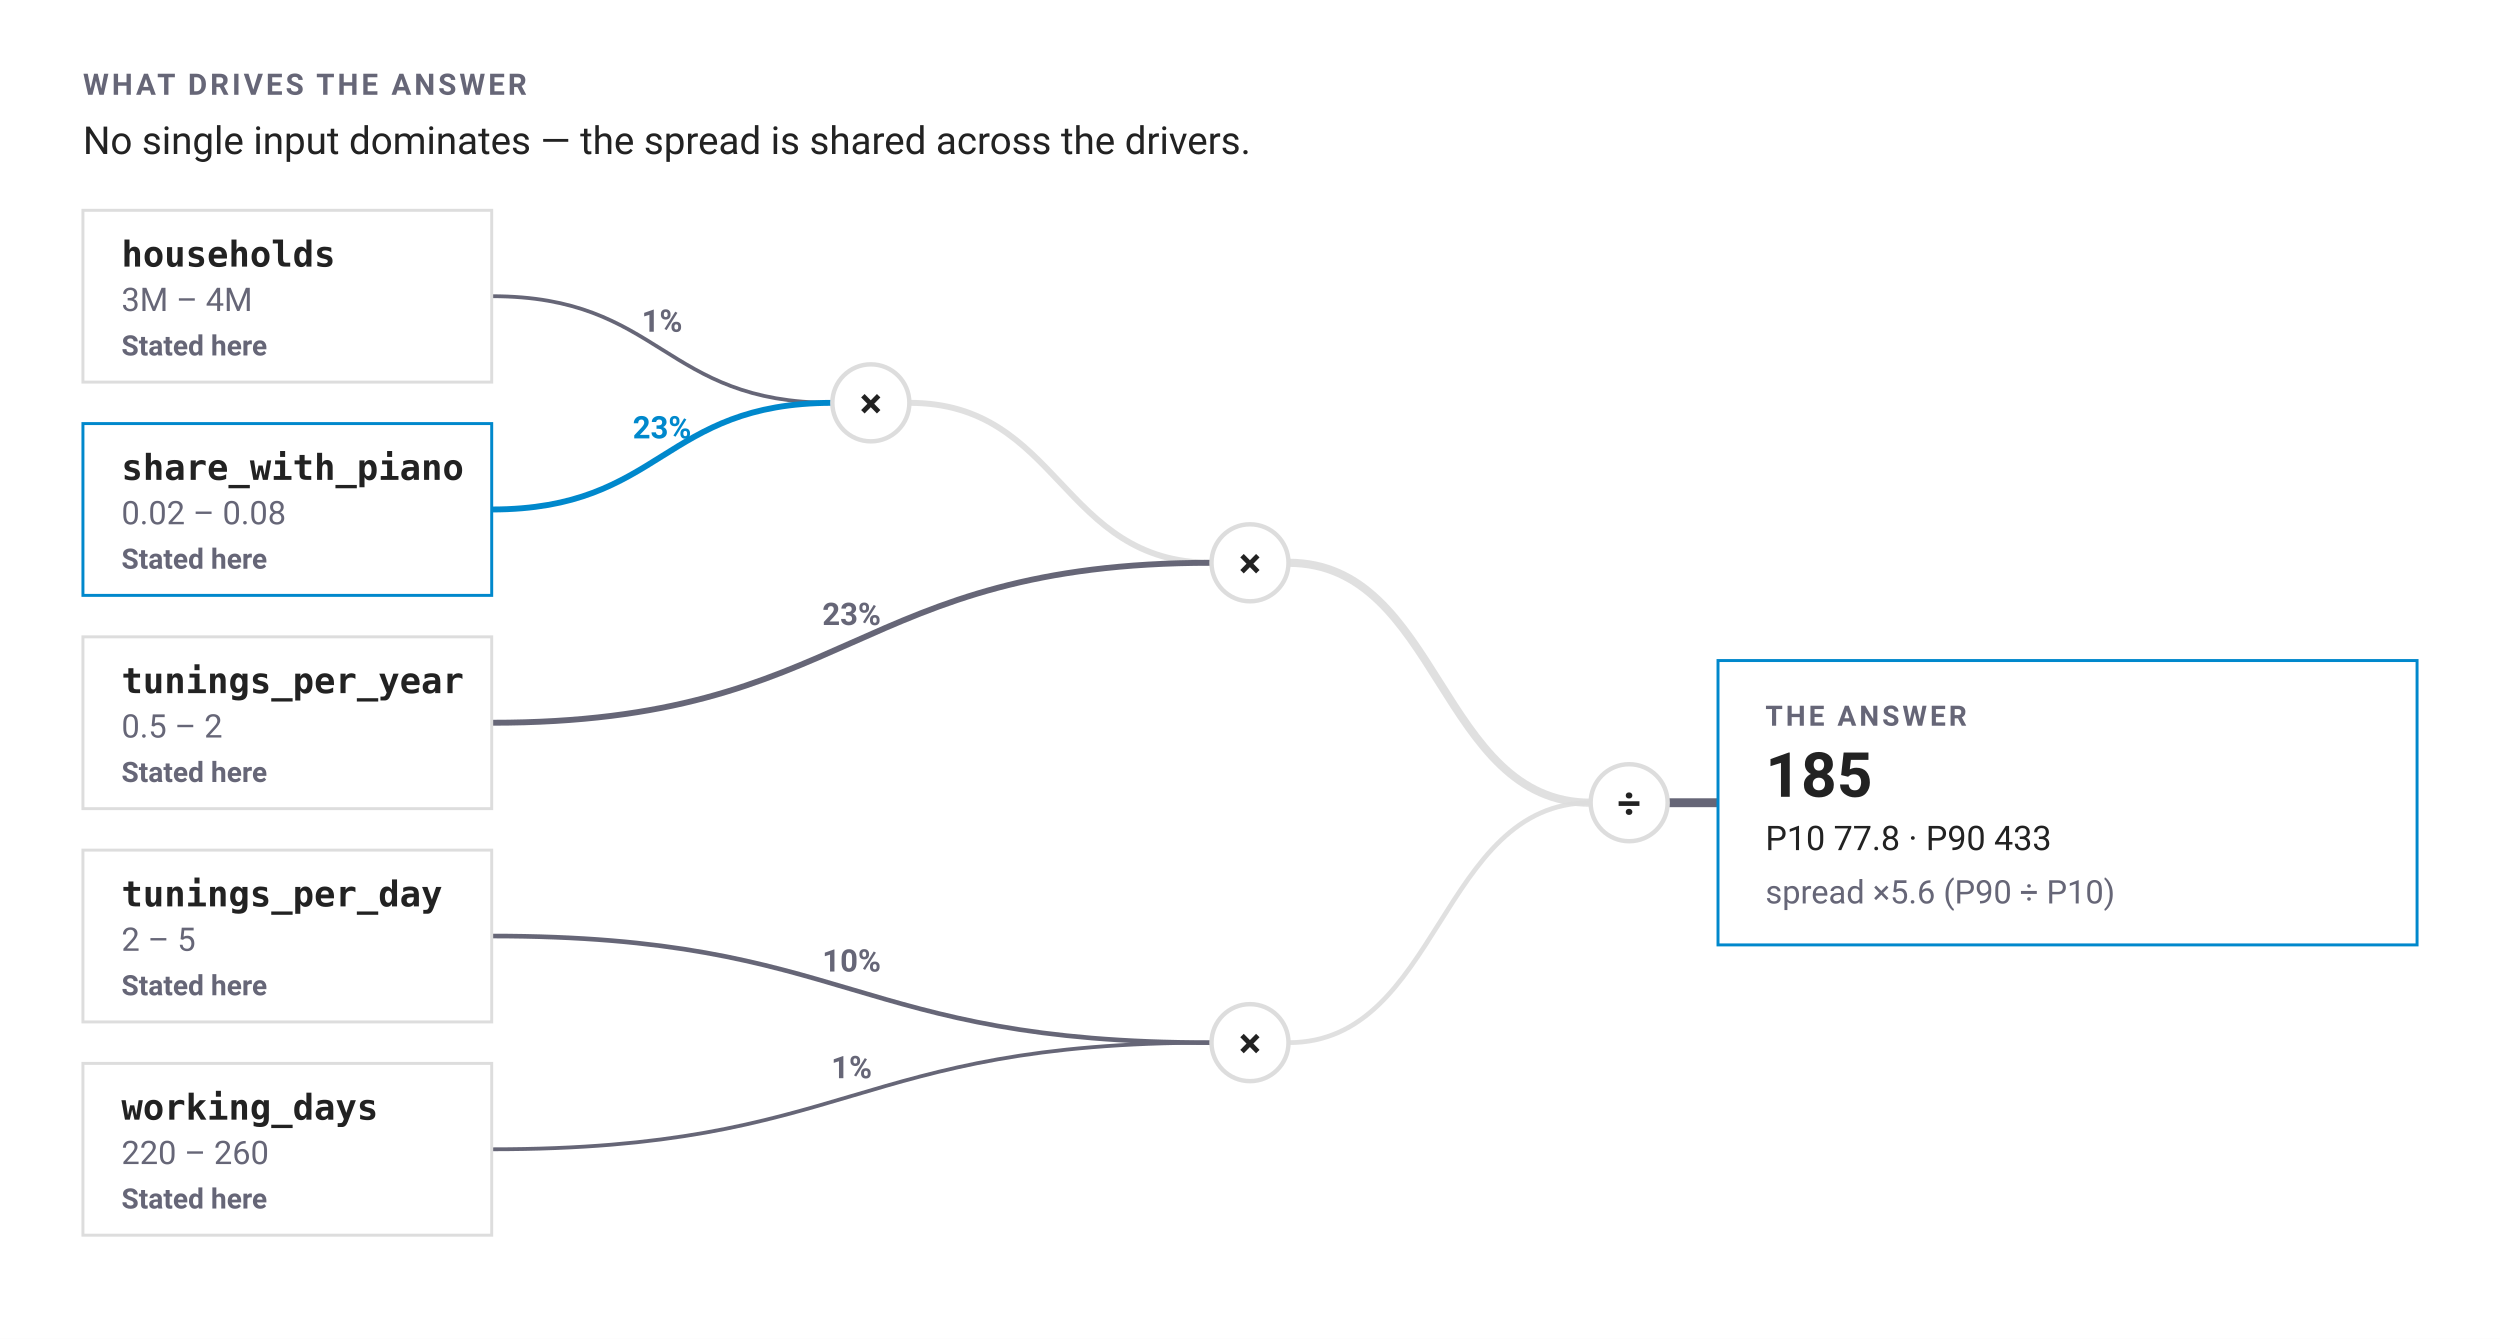
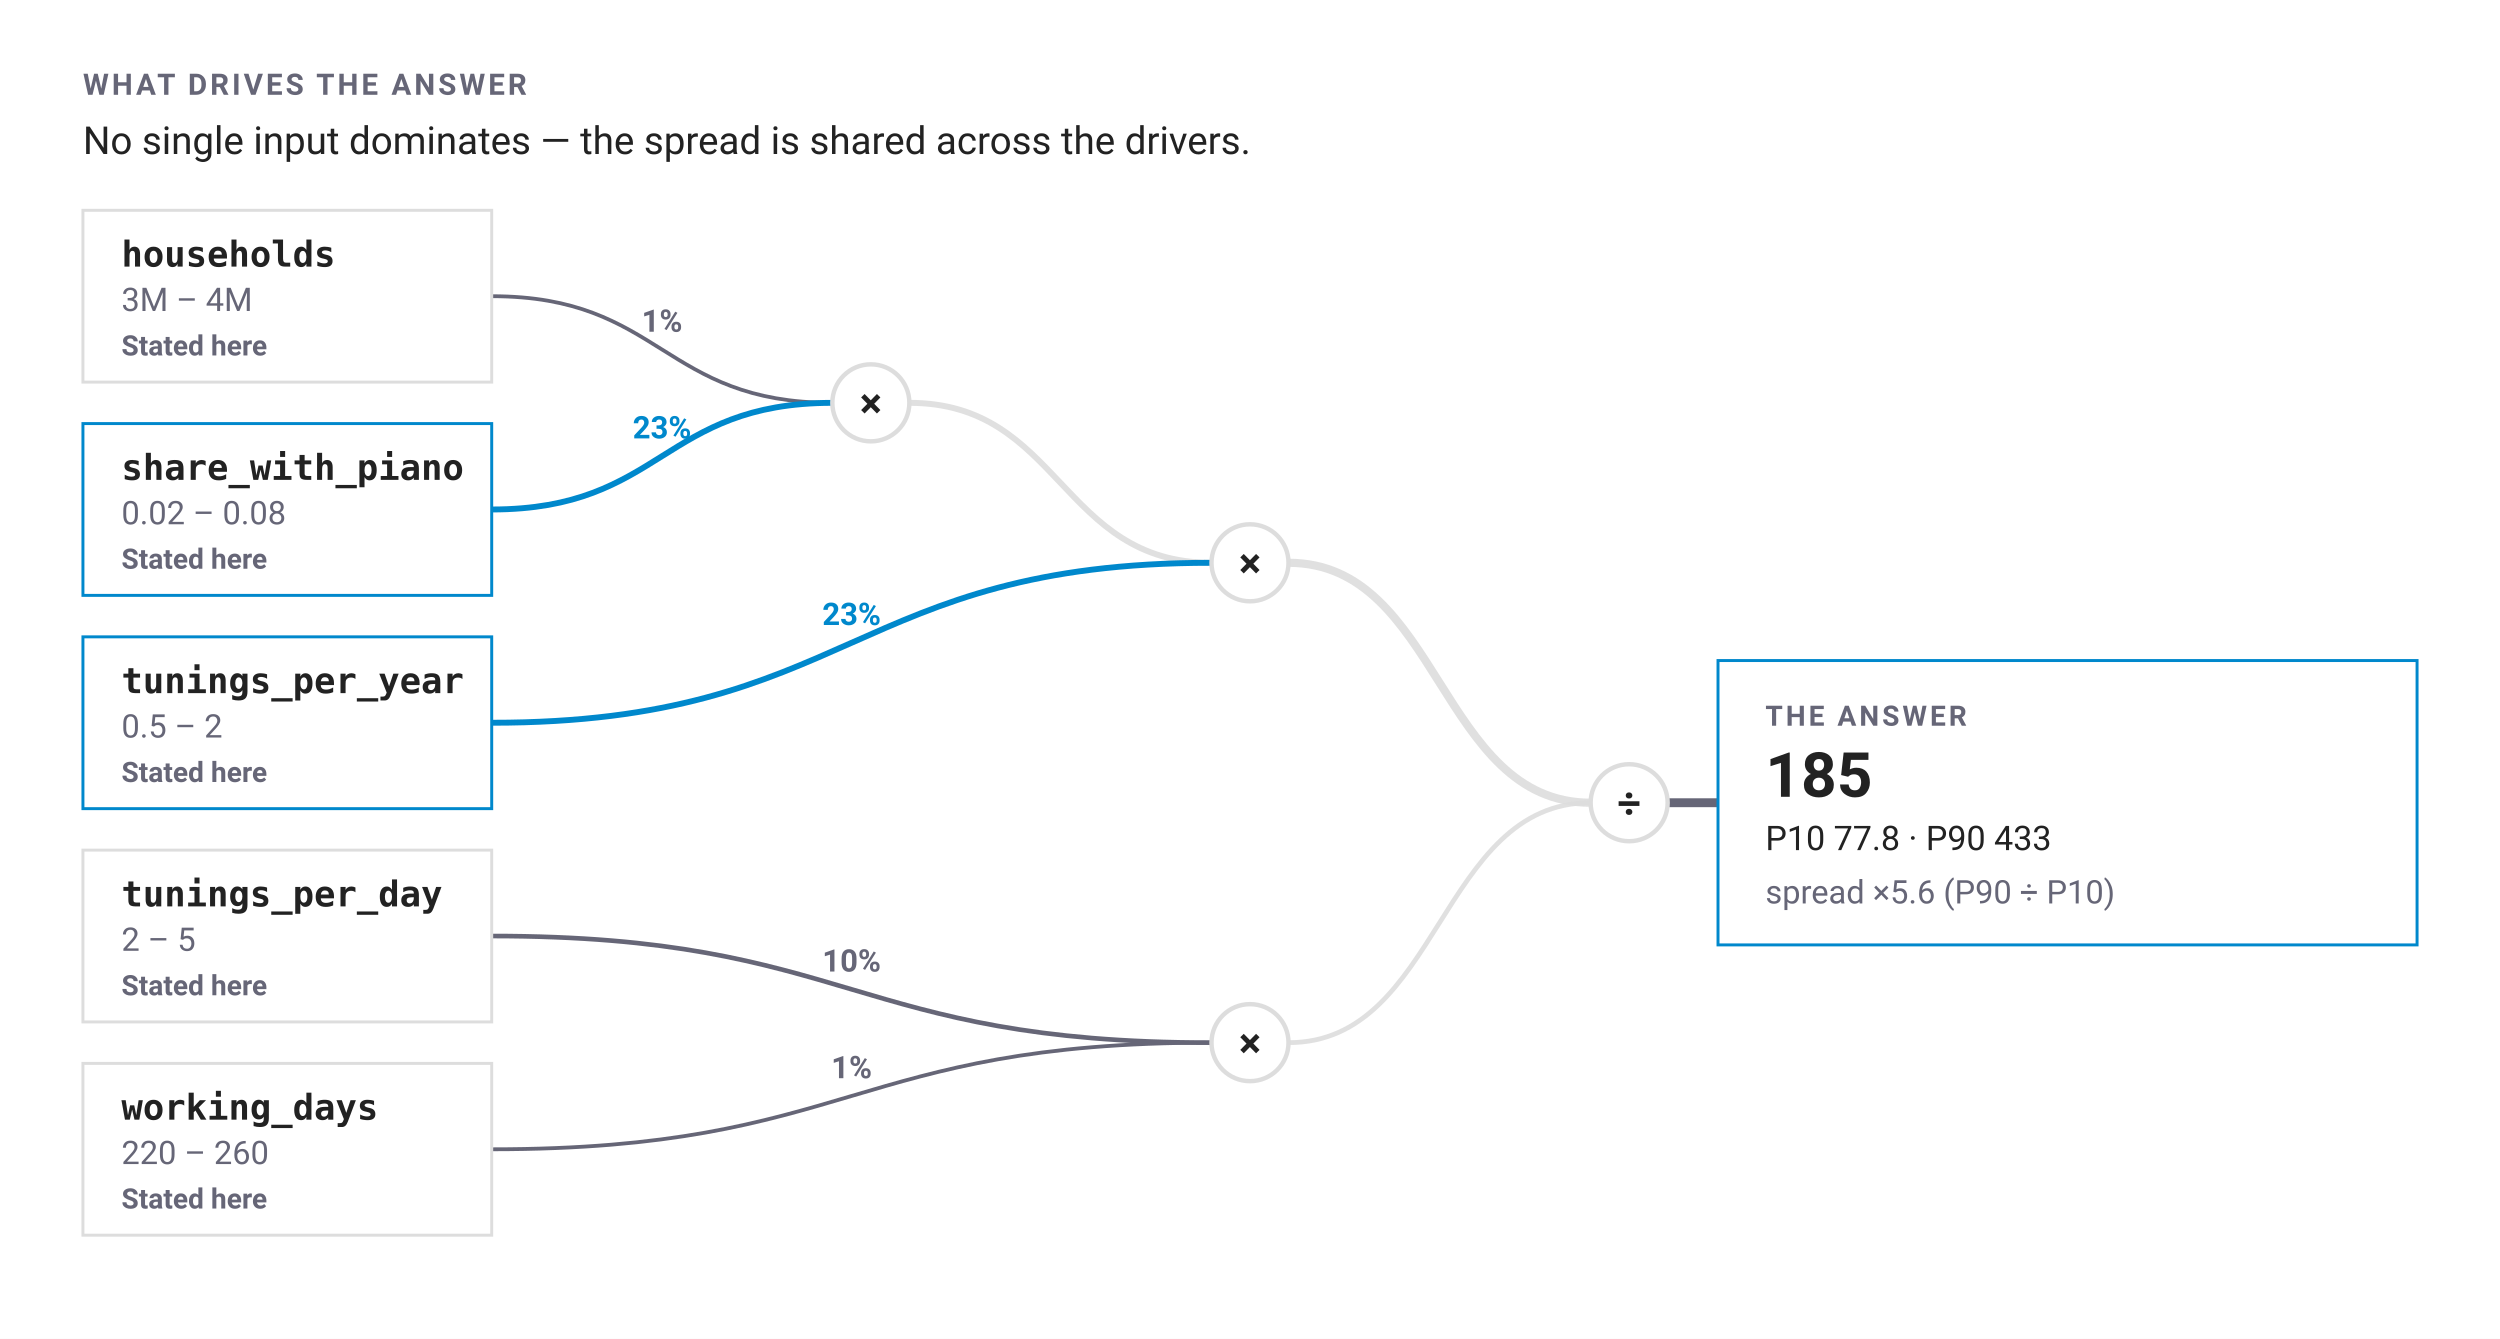
<svg xmlns="http://www.w3.org/2000/svg" width="844" height="452" viewBox="0 0 844 452" font-family="-apple-system,BlinkMacSystemFont,'Segoe UI',Roboto,sans-serif" role="img" aria-label="What drives the answer: No single input dominates — the spread is shared across the drivers. Outcome median 185. P10 77.8. P90 433. Spread ×5.6. Assumption sources. households: Stated here. share with piano: Stated here. tunings per year: Stated here. tunings per day: Stated here. working days: Stated here.">
  <rect width="844" height="452" fill="#fff" />
  <text x="28" y="32" font-size="10" font-weight="600" letter-spacing="1" fill="#667">WHAT DRIVES THE ANSWER</text>
  <text x="28" y="52" font-size="13" fill="#222">No single input dominates — the spread is shared across the drivers.</text>
  <path data-edge="households" d="M166,100 C223.5,100 223.5,136 281,136" fill="none" stroke="#667" stroke-width="1.28" />
  <text x="223.5" y="112" font-size="10.5" font-weight="600" text-anchor="middle" fill="#667">1%</text>
  <path data-edge="share_with_piano" d="M166,172 C223.5,172 223.5,136 281,136" fill="none" stroke="#08c" stroke-width="1.99" />
  <text x="223.5" y="148" font-size="10.5" font-weight="700" text-anchor="middle" fill="#08c">23%</text>
  <path d="M307,136 C358,136 358,190 409,190" fill="none" stroke="#ddd" stroke-width="2.02" stroke-opacity="0.9" />
-   <path data-edge="tunings_per_year" d="M166,244 C287.5,244 287.5,190 409,190" fill="none" stroke="#667" stroke-width="1.99" />
-   <text x="287.5" y="211" font-size="10.5" font-weight="600" text-anchor="middle" fill="#667">23%</text>
+   <path data-edge="tunings_per_year" d="M166,244 C287.5,244 287.5,190 409,190" fill="none" stroke="#08c" stroke-width="1.99" />
+   <text x="287.5" y="211" font-size="10.5" font-weight="700" text-anchor="middle" fill="#08c">23%</text>
  <path data-edge="tunings_per_day" d="M166,316 C287.5,316 287.5,352 409,352" fill="none" stroke="#667" stroke-width="1.57" />
  <text x="287.5" y="328" font-size="10.5" font-weight="600" text-anchor="middle" fill="#667">10%</text>
  <path data-edge="working_days" d="M166,388 C287.5,388 287.5,352 409,352" fill="none" stroke="#667" stroke-width="1.29" />
  <text x="287.5" y="364" font-size="10.5" font-weight="600" text-anchor="middle" fill="#667">1%</text>
  <path d="M435,190 C486,190 486,271 537,271" fill="none" stroke="#ddd" stroke-width="2.76" stroke-opacity="0.9" />
  <path d="M435,352 C486,352 486,271 537,271" fill="none" stroke="#ddd" stroke-width="1.61" stroke-opacity="0.9" />
  <path d="M563,271 L580,271" stroke="#667" stroke-width="3" fill="none" />
  <rect data-node="var" data-name="households" x="28" y="71" width="138" height="58" rx="0" fill="#fff" stroke="#ddd" />
  <text x="41" y="90" font-size="12" font-weight="600" font-family="ui-monospace,'SF Mono',Menlo,Consolas,monospace" fill="#222">households</text>
  <text x="41" y="105" font-size="11" fill="#667">3M – 4M</text>
  <text x="41" y="120" font-size="9.5" font-weight="600" fill="#667">Stated here</text>
  <rect data-node="var" data-name="share_with_piano" x="28" y="143" width="138" height="58" rx="0" fill="none" stroke="#08c" />
  <text x="41" y="162" font-size="12" font-weight="600" font-family="ui-monospace,'SF Mono',Menlo,Consolas,monospace" fill="#222">share_with_piano</text>
  <text x="41" y="177" font-size="11" fill="#667">0.02 – 0.08</text>
  <text x="41" y="192" font-size="9.5" font-weight="600" fill="#667">Stated here</text>
  <circle data-node="op" cx="294" cy="136" r="13" fill="#fff" stroke="#ddd" stroke-width="1.5" />
  <text x="294" y="141" font-size="14" font-weight="600" text-anchor="middle" fill="#222">×</text>
-   <rect data-node="var" data-name="tunings_per_year" x="28" y="215" width="138" height="58" rx="0" fill="#fff" stroke="#ddd" />
+   <rect data-node="var" data-name="tunings_per_year" x="28" y="215" width="138" height="58" rx="0" fill="none" stroke="#08c" />
  <text x="41" y="234" font-size="12" font-weight="600" font-family="ui-monospace,'SF Mono',Menlo,Consolas,monospace" fill="#222">tunings_per_year</text>
  <text x="41" y="249" font-size="11" fill="#667">0.5 – 2</text>
  <text x="41" y="264" font-size="9.5" font-weight="600" fill="#667">Stated here</text>
  <circle data-node="op" cx="422" cy="190" r="13" fill="#fff" stroke="#ddd" stroke-width="1.5" />
  <text x="422" y="195" font-size="14" font-weight="600" text-anchor="middle" fill="#222">×</text>
  <rect data-node="var" data-name="tunings_per_day" x="28" y="287" width="138" height="58" rx="0" fill="#fff" stroke="#ddd" />
  <text x="41" y="306" font-size="12" font-weight="600" font-family="ui-monospace,'SF Mono',Menlo,Consolas,monospace" fill="#222">tunings_per_day</text>
  <text x="41" y="321" font-size="11" fill="#667">2 – 5</text>
  <text x="41" y="336" font-size="9.5" font-weight="600" fill="#667">Stated here</text>
  <rect data-node="var" data-name="working_days" x="28" y="359" width="138" height="58" rx="0" fill="#fff" stroke="#ddd" />
  <text x="41" y="378" font-size="12" font-weight="600" font-family="ui-monospace,'SF Mono',Menlo,Consolas,monospace" fill="#222">working_days</text>
  <text x="41" y="393" font-size="11" fill="#667">220 – 260</text>
  <text x="41" y="408" font-size="9.5" font-weight="600" fill="#667">Stated here</text>
  <circle data-node="op" cx="422" cy="352" r="13" fill="#fff" stroke="#ddd" stroke-width="1.5" />
  <text x="422" y="357" font-size="14" font-weight="600" text-anchor="middle" fill="#222">×</text>
  <circle data-node="op" cx="550" cy="271" r="13" fill="#fff" stroke="#ddd" stroke-width="1.5" />
  <text x="550" y="276" font-size="14" font-weight="600" text-anchor="middle" fill="#222">÷</text>
  <rect data-node="out" x="580" y="223" width="236" height="96" rx="0" fill="none" stroke="#08c" />
  <text x="596" y="245" font-size="9.5" font-weight="600" letter-spacing="1" fill="#667">THE ANSWER</text>
  <text x="596" y="269" font-size="21" font-weight="700" fill="#222">185</text>
  <text x="596" y="287" font-size="11.5" fill="#222">P10 77.8  ·  P90 433</text>
  <text x="596" y="305" font-size="11" fill="#667">spread ×5.6 (P90 ÷ P10)</text>
</svg>
